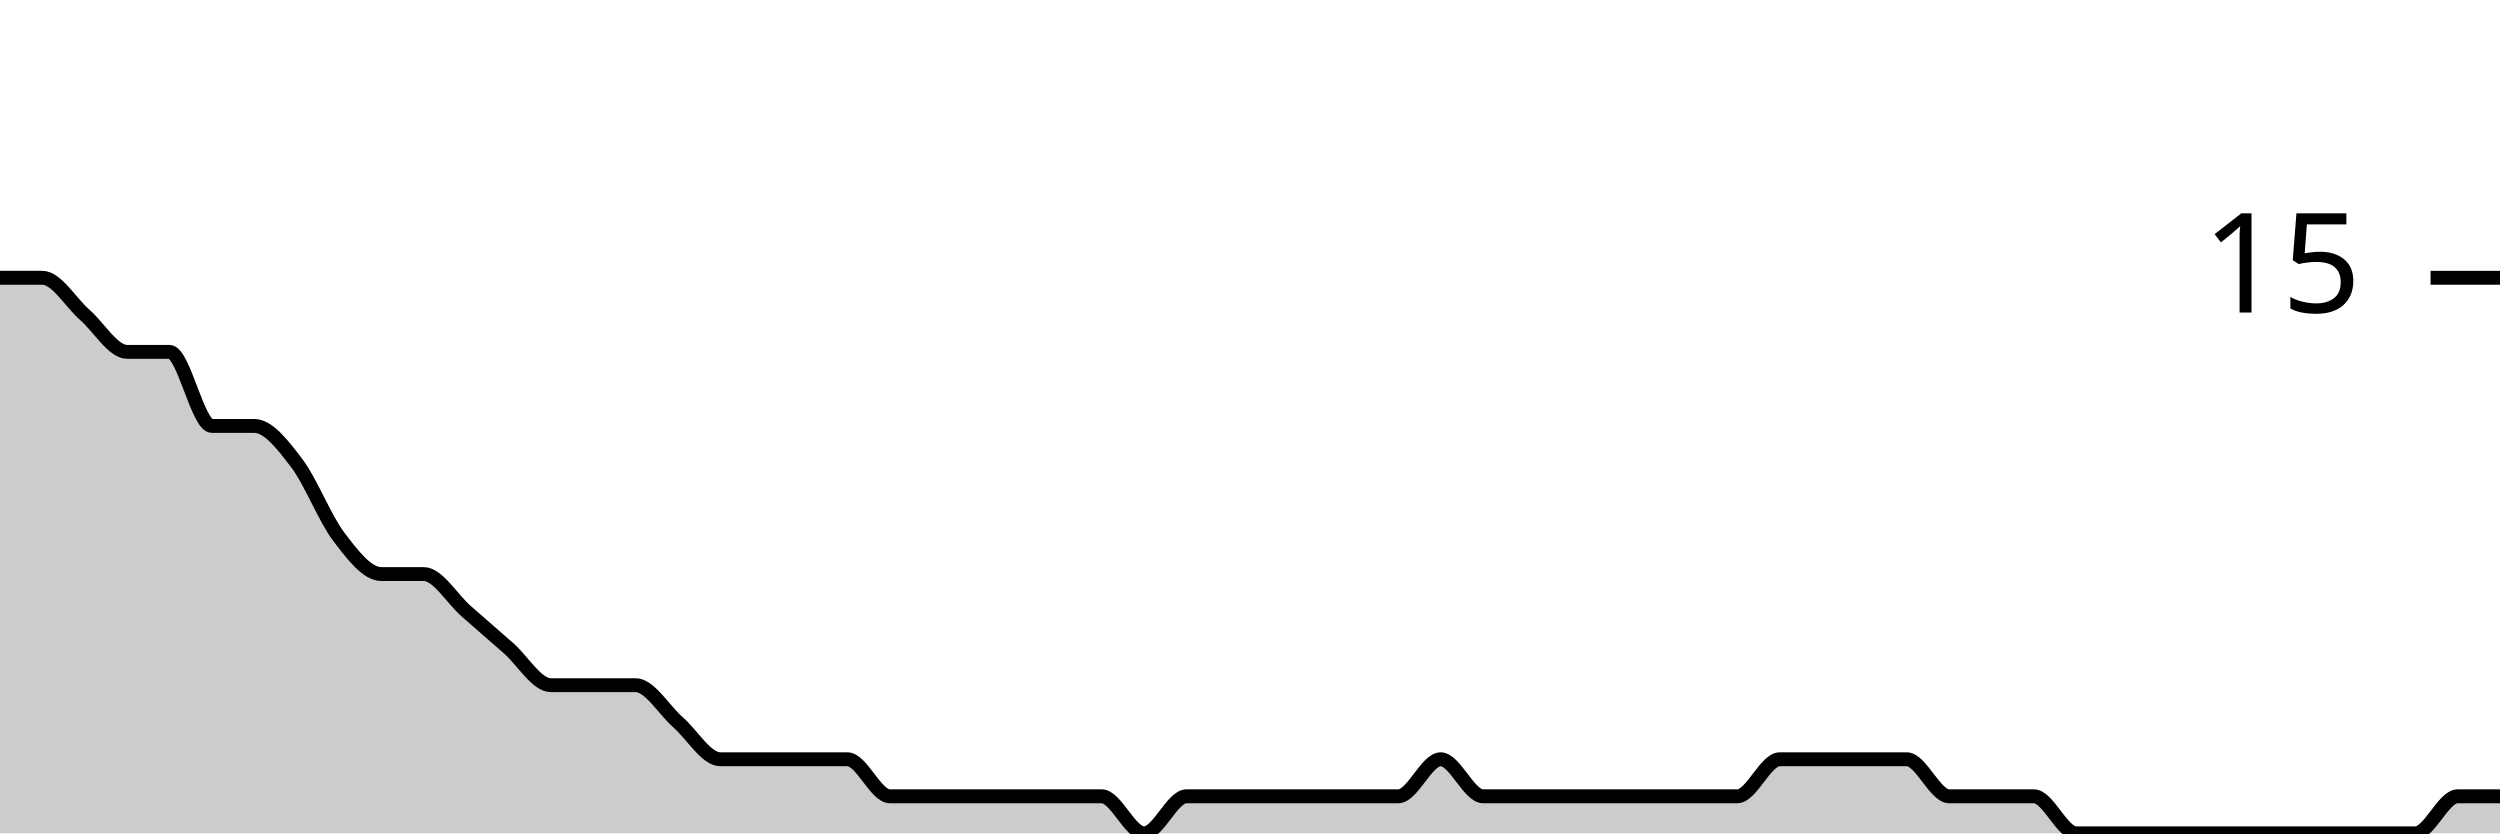
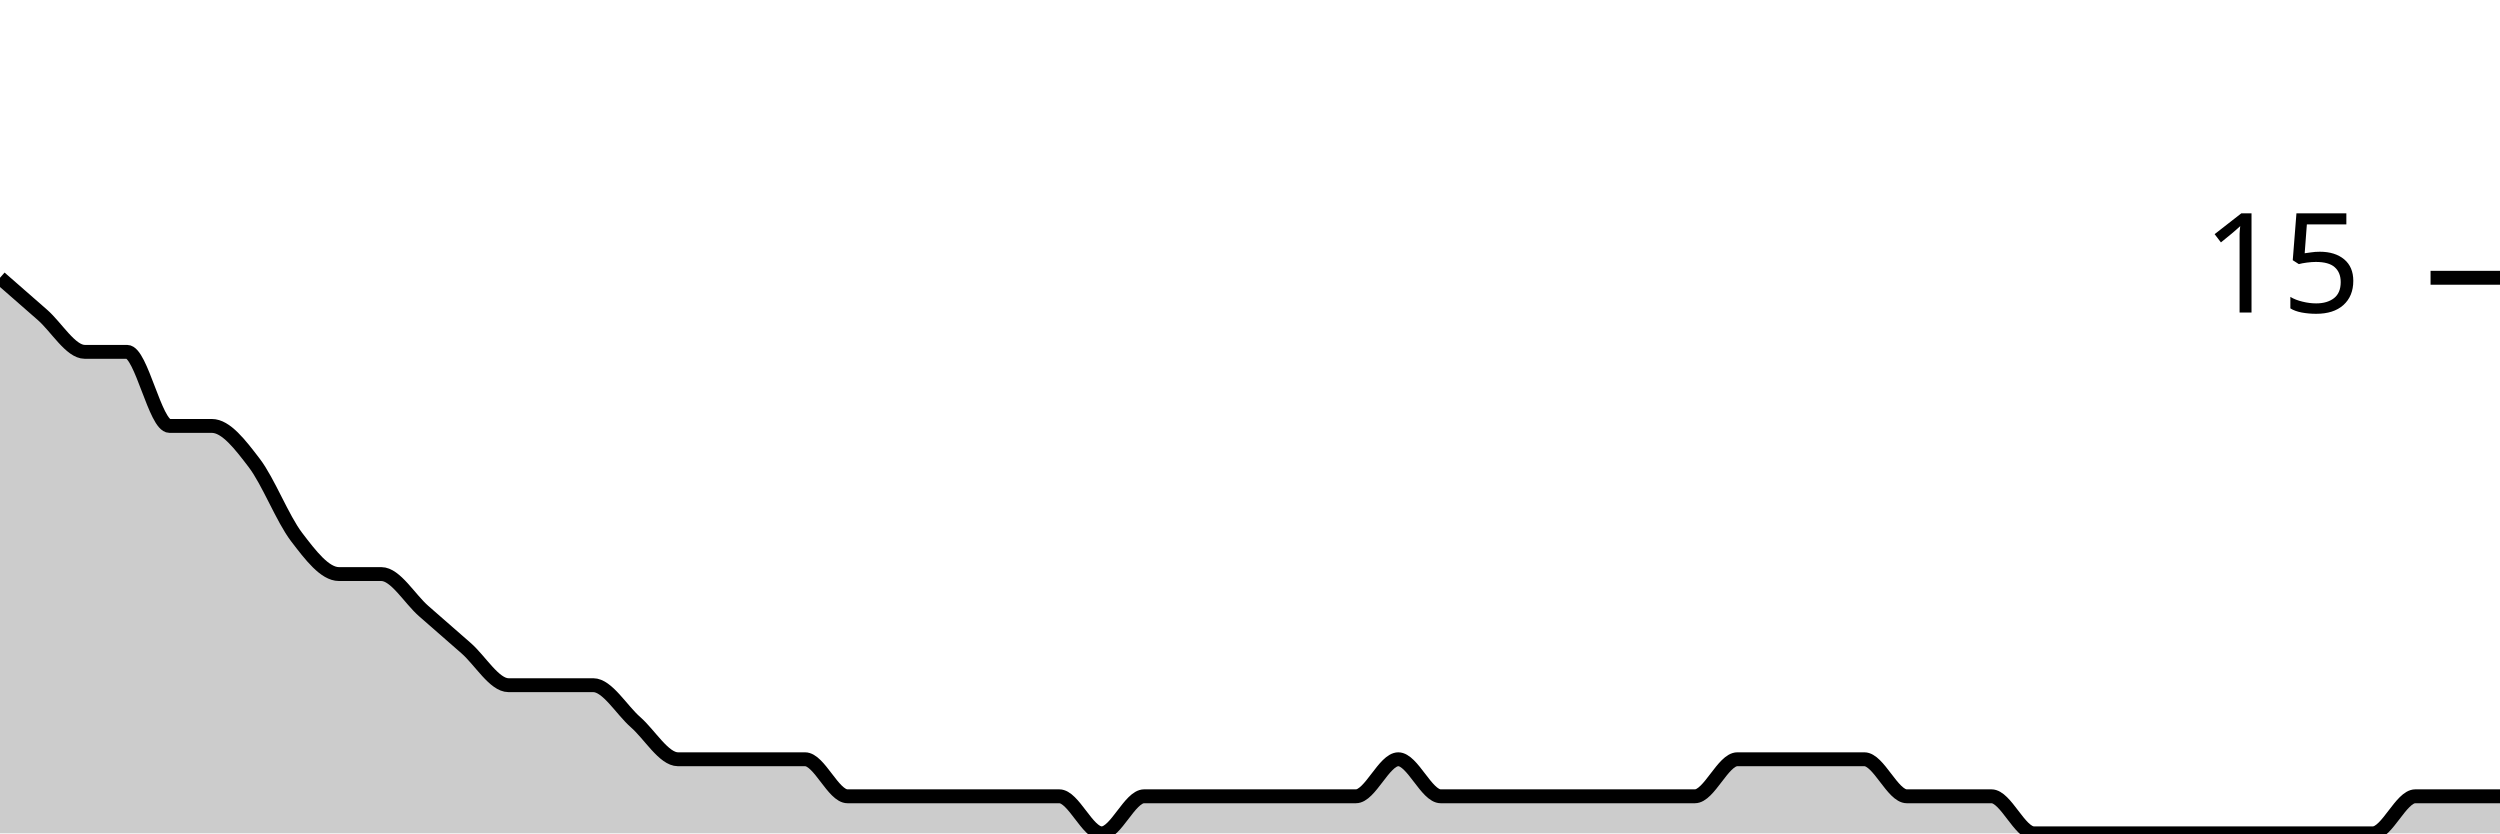
<svg xmlns="http://www.w3.org/2000/svg" viewBox="0 0 180 60">
  <g transform="translate(0,20)">
-     <path class="area" fill="rgba(0, 0, 0, 0.2)" d="M0,0C1.017,0,2.034,0,3.051,0C4.068,0,5.085,1.778,6.102,2.667C7.119,3.556,8.136,5.333,9.153,5.333C10.169,5.333,11.186,5.333,12.203,5.333C13.22,5.333,14.237,10.667,15.254,10.667C16.271,10.667,17.288,10.667,18.305,10.667C19.322,10.667,20.339,12,21.356,13.333C22.373,14.667,23.39,17.333,24.407,18.667C25.424,20,26.441,21.333,27.458,21.333C28.475,21.333,29.492,21.333,30.508,21.333C31.525,21.333,32.542,23.111,33.559,24C34.576,24.889,35.593,25.778,36.61,26.667C37.627,27.556,38.644,29.333,39.661,29.333C40.678,29.333,41.695,29.333,42.712,29.333C43.729,29.333,44.746,29.333,45.763,29.333C46.78,29.333,47.797,31.111,48.814,32C49.831,32.889,50.847,34.667,51.864,34.667C52.881,34.667,53.898,34.667,54.915,34.667C55.932,34.667,56.949,34.667,57.966,34.667C58.983,34.667,60,34.667,61.017,34.667C62.034,34.667,63.051,37.333,64.068,37.333C65.085,37.333,66.102,37.333,67.119,37.333C68.136,37.333,69.153,37.333,70.169,37.333C71.186,37.333,72.203,37.333,73.22,37.333C74.237,37.333,75.254,37.333,76.271,37.333C77.288,37.333,78.305,37.333,79.322,37.333C80.339,37.333,81.356,40,82.373,40C83.39,40,84.407,37.333,85.424,37.333C86.441,37.333,87.458,37.333,88.475,37.333C89.492,37.333,90.508,37.333,91.525,37.333C92.542,37.333,93.559,37.333,94.576,37.333C95.593,37.333,96.61,37.333,97.627,37.333C98.644,37.333,99.661,37.333,100.678,37.333C101.695,37.333,102.712,34.667,103.729,34.667C104.746,34.667,105.763,37.333,106.78,37.333C107.797,37.333,108.814,37.333,109.831,37.333C110.847,37.333,111.864,37.333,112.881,37.333C113.898,37.333,114.915,37.333,115.932,37.333C116.949,37.333,117.966,37.333,118.983,37.333C120,37.333,121.017,37.333,122.034,37.333C123.051,37.333,124.068,37.333,125.085,37.333C126.102,37.333,127.119,34.667,128.136,34.667C129.153,34.667,130.169,34.667,131.186,34.667C132.203,34.667,133.22,34.667,134.237,34.667C135.254,34.667,136.271,34.667,137.288,34.667C138.305,34.667,139.322,37.333,140.339,37.333C141.356,37.333,142.373,37.333,143.39,37.333C144.407,37.333,145.424,37.333,146.441,37.333C147.458,37.333,148.475,40,149.492,40C150.508,40,151.525,40,152.542,40C153.559,40,154.576,40,155.593,40C156.61,40,157.627,40,158.644,40C159.661,40,160.678,40,161.695,40C162.712,40,163.729,40,164.746,40C165.763,40,166.78,40,167.797,40C168.814,40,169.831,40,170.847,40C171.864,40,172.881,40,173.898,40C174.915,40,175.932,37.333,176.949,37.333C177.966,37.333,178.983,37.333,180,37.333L180,40C178.983,40,177.966,40,176.949,40C175.932,40,174.915,40,173.898,40C172.881,40,171.864,40,170.847,40C169.831,40,168.814,40,167.797,40C166.78,40,165.763,40,164.746,40C163.729,40,162.712,40,161.695,40C160.678,40,159.661,40,158.644,40C157.627,40,156.61,40,155.593,40C154.576,40,153.559,40,152.542,40C151.525,40,150.508,40,149.492,40C148.475,40,147.458,40,146.441,40C145.424,40,144.407,40,143.39,40C142.373,40,141.356,40,140.339,40C139.322,40,138.305,40,137.288,40C136.271,40,135.254,40,134.237,40C133.22,40,132.203,40,131.186,40C130.169,40,129.153,40,128.136,40C127.119,40,126.102,40,125.085,40C124.068,40,123.051,40,122.034,40C121.017,40,120,40,118.983,40C117.966,40,116.949,40,115.932,40C114.915,40,113.898,40,112.881,40C111.864,40,110.847,40,109.831,40C108.814,40,107.797,40,106.78,40C105.763,40,104.746,40,103.729,40C102.712,40,101.695,40,100.678,40C99.661,40,98.644,40,97.627,40C96.61,40,95.593,40,94.576,40C93.559,40,92.542,40,91.525,40C90.508,40,89.492,40,88.475,40C87.458,40,86.441,40,85.424,40C84.407,40,83.39,40,82.373,40C81.356,40,80.339,40,79.322,40C78.305,40,77.288,40,76.271,40C75.254,40,74.237,40,73.22,40C72.203,40,71.186,40,70.169,40C69.153,40,68.136,40,67.119,40C66.102,40,65.085,40,64.068,40C63.051,40,62.034,40,61.017,40C60,40,58.983,40,57.966,40C56.949,40,55.932,40,54.915,40C53.898,40,52.881,40,51.864,40C50.847,40,49.831,40,48.814,40C47.797,40,46.78,40,45.763,40C44.746,40,43.729,40,42.712,40C41.695,40,40.678,40,39.661,40C38.644,40,37.627,40,36.61,40C35.593,40,34.576,40,33.559,40C32.542,40,31.525,40,30.508,40C29.492,40,28.475,40,27.458,40C26.441,40,25.424,40,24.407,40C23.39,40,22.373,40,21.356,40C20.339,40,19.322,40,18.305,40C17.288,40,16.271,40,15.254,40C14.237,40,13.22,40,12.203,40C11.186,40,10.169,40,9.153,40C8.136,40,7.119,40,6.102,40C5.085,40,4.068,40,3.051,40C2.034,40,1.017,40,0,40Z" />
-     <path class="line" stroke="black" fill="none" d="M0,0C1.017,0,2.034,0,3.051,0C4.068,0,5.085,1.778,6.102,2.667C7.119,3.556,8.136,5.333,9.153,5.333C10.169,5.333,11.186,5.333,12.203,5.333C13.22,5.333,14.237,10.667,15.254,10.667C16.271,10.667,17.288,10.667,18.305,10.667C19.322,10.667,20.339,12,21.356,13.333C22.373,14.667,23.39,17.333,24.407,18.667C25.424,20,26.441,21.333,27.458,21.333C28.475,21.333,29.492,21.333,30.508,21.333C31.525,21.333,32.542,23.111,33.559,24C34.576,24.889,35.593,25.778,36.61,26.667C37.627,27.556,38.644,29.333,39.661,29.333C40.678,29.333,41.695,29.333,42.712,29.333C43.729,29.333,44.746,29.333,45.763,29.333C46.78,29.333,47.797,31.111,48.814,32C49.831,32.889,50.847,34.667,51.864,34.667C52.881,34.667,53.898,34.667,54.915,34.667C55.932,34.667,56.949,34.667,57.966,34.667C58.983,34.667,60,34.667,61.017,34.667C62.034,34.667,63.051,37.333,64.068,37.333C65.085,37.333,66.102,37.333,67.119,37.333C68.136,37.333,69.153,37.333,70.169,37.333C71.186,37.333,72.203,37.333,73.22,37.333C74.237,37.333,75.254,37.333,76.271,37.333C77.288,37.333,78.305,37.333,79.322,37.333C80.339,37.333,81.356,40,82.373,40C83.39,40,84.407,37.333,85.424,37.333C86.441,37.333,87.458,37.333,88.475,37.333C89.492,37.333,90.508,37.333,91.525,37.333C92.542,37.333,93.559,37.333,94.576,37.333C95.593,37.333,96.61,37.333,97.627,37.333C98.644,37.333,99.661,37.333,100.678,37.333C101.695,37.333,102.712,34.667,103.729,34.667C104.746,34.667,105.763,37.333,106.78,37.333C107.797,37.333,108.814,37.333,109.831,37.333C110.847,37.333,111.864,37.333,112.881,37.333C113.898,37.333,114.915,37.333,115.932,37.333C116.949,37.333,117.966,37.333,118.983,37.333C120,37.333,121.017,37.333,122.034,37.333C123.051,37.333,124.068,37.333,125.085,37.333C126.102,37.333,127.119,34.667,128.136,34.667C129.153,34.667,130.169,34.667,131.186,34.667C132.203,34.667,133.22,34.667,134.237,34.667C135.254,34.667,136.271,34.667,137.288,34.667C138.305,34.667,139.322,37.333,140.339,37.333C141.356,37.333,142.373,37.333,143.39,37.333C144.407,37.333,145.424,37.333,146.441,37.333C147.458,37.333,148.475,40,149.492,40C150.508,40,151.525,40,152.542,40C153.559,40,154.576,40,155.593,40C156.61,40,157.627,40,158.644,40C159.661,40,160.678,40,161.695,40C162.712,40,163.729,40,164.746,40C165.763,40,166.78,40,167.797,40C168.814,40,169.831,40,170.847,40C171.864,40,172.881,40,173.898,40C174.915,40,175.932,37.333,176.949,37.333C177.966,37.333,178.983,37.333,180,37.333" />
+     <path class="area" fill="rgba(0, 0, 0, 0.2)" d="M0,0C1.017,0.889,2.034,1.778,3.051,2.667C4.068,3.556,5.085,5.333,6.102,5.333C7.119,5.333,8.136,5.333,9.153,5.333C10.169,5.333,11.186,10.667,12.203,10.667C13.22,10.667,14.237,10.667,15.254,10.667C16.271,10.667,17.288,12,18.305,13.333C19.322,14.667,20.339,17.333,21.356,18.667C22.373,20,23.39,21.333,24.407,21.333C25.424,21.333,26.441,21.333,27.458,21.333C28.475,21.333,29.492,23.111,30.508,24C31.525,24.889,32.542,25.778,33.559,26.667C34.576,27.556,35.593,29.333,36.61,29.333C37.627,29.333,38.644,29.333,39.661,29.333C40.678,29.333,41.695,29.333,42.712,29.333C43.729,29.333,44.746,31.111,45.763,32C46.78,32.889,47.797,34.667,48.814,34.667C49.831,34.667,50.847,34.667,51.864,34.667C52.881,34.667,53.898,34.667,54.915,34.667C55.932,34.667,56.949,34.667,57.966,34.667C58.983,34.667,60,37.333,61.017,37.333C62.034,37.333,63.051,37.333,64.068,37.333C65.085,37.333,66.102,37.333,67.119,37.333C68.136,37.333,69.153,37.333,70.169,37.333C71.186,37.333,72.203,37.333,73.22,37.333C74.237,37.333,75.254,37.333,76.271,37.333C77.288,37.333,78.305,40,79.322,40C80.339,40,81.356,37.333,82.373,37.333C83.39,37.333,84.407,37.333,85.424,37.333C86.441,37.333,87.458,37.333,88.475,37.333C89.492,37.333,90.508,37.333,91.525,37.333C92.542,37.333,93.559,37.333,94.576,37.333C95.593,37.333,96.61,37.333,97.627,37.333C98.644,37.333,99.661,34.667,100.678,34.667C101.695,34.667,102.712,37.333,103.729,37.333C104.746,37.333,105.763,37.333,106.78,37.333C107.797,37.333,108.814,37.333,109.831,37.333C110.847,37.333,111.864,37.333,112.881,37.333C113.898,37.333,114.915,37.333,115.932,37.333C116.949,37.333,117.966,37.333,118.983,37.333C120,37.333,121.017,37.333,122.034,37.333C123.051,37.333,124.068,34.667,125.085,34.667C126.102,34.667,127.119,34.667,128.136,34.667C129.153,34.667,130.169,34.667,131.186,34.667C132.203,34.667,133.22,34.667,134.237,34.667C135.254,34.667,136.271,37.333,137.288,37.333C138.305,37.333,139.322,37.333,140.339,37.333C141.356,37.333,142.373,37.333,143.39,37.333C144.407,37.333,145.424,40,146.441,40C147.458,40,148.475,40,149.492,40C150.508,40,151.525,40,152.542,40C153.559,40,154.576,40,155.593,40C156.61,40,157.627,40,158.644,40C159.661,40,160.678,40,161.695,40C162.712,40,163.729,40,164.746,40C165.763,40,166.78,40,167.797,40C168.814,40,169.831,40,170.847,40C171.864,40,172.881,37.333,173.898,37.333C174.915,37.333,175.932,37.333,176.949,37.333C177.966,37.333,178.983,37.333,180,37.333L180,40C178.983,40,177.966,40,176.949,40C175.932,40,174.915,40,173.898,40C172.881,40,171.864,40,170.847,40C169.831,40,168.814,40,167.797,40C166.78,40,165.763,40,164.746,40C163.729,40,162.712,40,161.695,40C160.678,40,159.661,40,158.644,40C157.627,40,156.61,40,155.593,40C154.576,40,153.559,40,152.542,40C151.525,40,150.508,40,149.492,40C148.475,40,147.458,40,146.441,40C145.424,40,144.407,40,143.39,40C142.373,40,141.356,40,140.339,40C139.322,40,138.305,40,137.288,40C136.271,40,135.254,40,134.237,40C133.22,40,132.203,40,131.186,40C130.169,40,129.153,40,128.136,40C127.119,40,126.102,40,125.085,40C124.068,40,123.051,40,122.034,40C121.017,40,120,40,118.983,40C117.966,40,116.949,40,115.932,40C114.915,40,113.898,40,112.881,40C111.864,40,110.847,40,109.831,40C108.814,40,107.797,40,106.78,40C105.763,40,104.746,40,103.729,40C102.712,40,101.695,40,100.678,40C99.661,40,98.644,40,97.627,40C96.61,40,95.593,40,94.576,40C93.559,40,92.542,40,91.525,40C90.508,40,89.492,40,88.475,40C87.458,40,86.441,40,85.424,40C84.407,40,83.39,40,82.373,40C81.356,40,80.339,40,79.322,40C78.305,40,77.288,40,76.271,40C75.254,40,74.237,40,73.22,40C72.203,40,71.186,40,70.169,40C69.153,40,68.136,40,67.119,40C66.102,40,65.085,40,64.068,40C63.051,40,62.034,40,61.017,40C60,40,58.983,40,57.966,40C56.949,40,55.932,40,54.915,40C53.898,40,52.881,40,51.864,40C50.847,40,49.831,40,48.814,40C47.797,40,46.78,40,45.763,40C44.746,40,43.729,40,42.712,40C41.695,40,40.678,40,39.661,40C38.644,40,37.627,40,36.61,40C35.593,40,34.576,40,33.559,40C32.542,40,31.525,40,30.508,40C29.492,40,28.475,40,27.458,40C26.441,40,25.424,40,24.407,40C23.39,40,22.373,40,21.356,40C20.339,40,19.322,40,18.305,40C17.288,40,16.271,40,15.254,40C14.237,40,13.22,40,12.203,40C11.186,40,10.169,40,9.153,40C8.136,40,7.119,40,6.102,40C5.085,40,4.068,40,3.051,40C2.034,40,1.017,40,0,40Z" />
+     <path class="line" stroke="black" fill="none" d="M0,0C1.017,0.889,2.034,1.778,3.051,2.667C4.068,3.556,5.085,5.333,6.102,5.333C7.119,5.333,8.136,5.333,9.153,5.333C10.169,5.333,11.186,10.667,12.203,10.667C13.22,10.667,14.237,10.667,15.254,10.667C16.271,10.667,17.288,12,18.305,13.333C19.322,14.667,20.339,17.333,21.356,18.667C22.373,20,23.39,21.333,24.407,21.333C25.424,21.333,26.441,21.333,27.458,21.333C28.475,21.333,29.492,23.111,30.508,24C31.525,24.889,32.542,25.778,33.559,26.667C34.576,27.556,35.593,29.333,36.61,29.333C37.627,29.333,38.644,29.333,39.661,29.333C40.678,29.333,41.695,29.333,42.712,29.333C43.729,29.333,44.746,31.111,45.763,32C46.78,32.889,47.797,34.667,48.814,34.667C49.831,34.667,50.847,34.667,51.864,34.667C52.881,34.667,53.898,34.667,54.915,34.667C55.932,34.667,56.949,34.667,57.966,34.667C58.983,34.667,60,37.333,61.017,37.333C62.034,37.333,63.051,37.333,64.068,37.333C65.085,37.333,66.102,37.333,67.119,37.333C68.136,37.333,69.153,37.333,70.169,37.333C71.186,37.333,72.203,37.333,73.22,37.333C74.237,37.333,75.254,37.333,76.271,37.333C77.288,37.333,78.305,40,79.322,40C80.339,40,81.356,37.333,82.373,37.333C83.39,37.333,84.407,37.333,85.424,37.333C86.441,37.333,87.458,37.333,88.475,37.333C89.492,37.333,90.508,37.333,91.525,37.333C92.542,37.333,93.559,37.333,94.576,37.333C95.593,37.333,96.61,37.333,97.627,37.333C98.644,37.333,99.661,34.667,100.678,34.667C101.695,34.667,102.712,37.333,103.729,37.333C104.746,37.333,105.763,37.333,106.78,37.333C107.797,37.333,108.814,37.333,109.831,37.333C110.847,37.333,111.864,37.333,112.881,37.333C113.898,37.333,114.915,37.333,115.932,37.333C116.949,37.333,117.966,37.333,118.983,37.333C120,37.333,121.017,37.333,122.034,37.333C123.051,37.333,124.068,34.667,125.085,34.667C126.102,34.667,127.119,34.667,128.136,34.667C129.153,34.667,130.169,34.667,131.186,34.667C132.203,34.667,133.22,34.667,134.237,34.667C135.254,34.667,136.271,37.333,137.288,37.333C138.305,37.333,139.322,37.333,140.339,37.333C141.356,37.333,142.373,37.333,143.39,37.333C144.407,37.333,145.424,40,146.441,40C147.458,40,148.475,40,149.492,40C150.508,40,151.525,40,152.542,40C153.559,40,154.576,40,155.593,40C156.61,40,157.627,40,158.644,40C159.661,40,160.678,40,161.695,40C162.712,40,163.729,40,164.746,40C165.763,40,166.78,40,167.797,40C168.814,40,169.831,40,170.847,40C171.864,40,172.881,37.333,173.898,37.333C174.915,37.333,175.932,37.333,176.949,37.333C177.966,37.333,178.983,37.333,180,37.333" />
    <path class="axis-ceiling" stroke-width="1" stroke="black" fill="none" d="M175,0L180,0" />
    <text class="axis-ceiling-label" font-family="sans-serif" text-anchor="end" font-size="10px" x="170" y="2.5">15</text>
  </g>
</svg>
